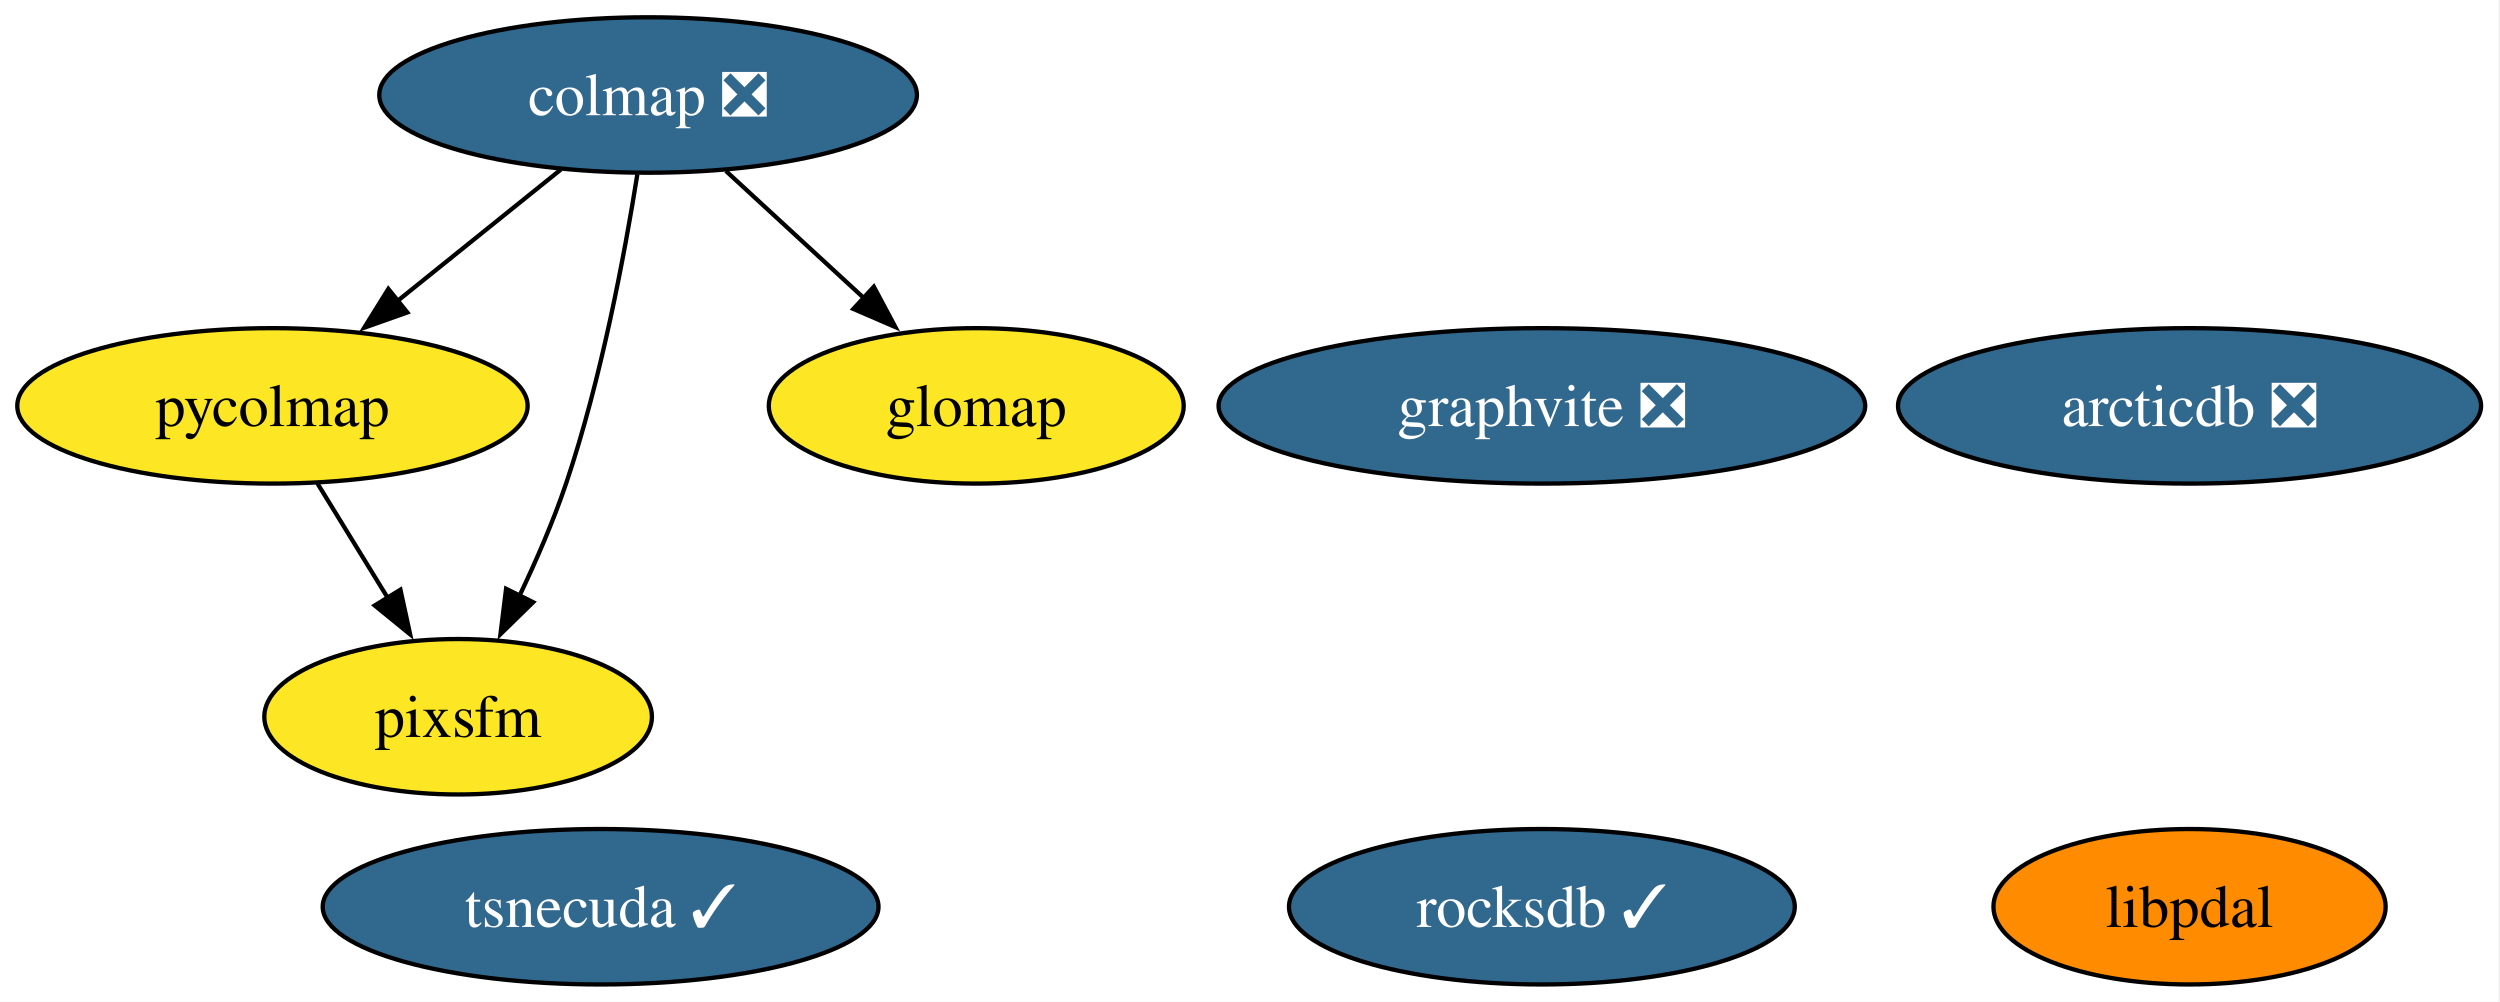
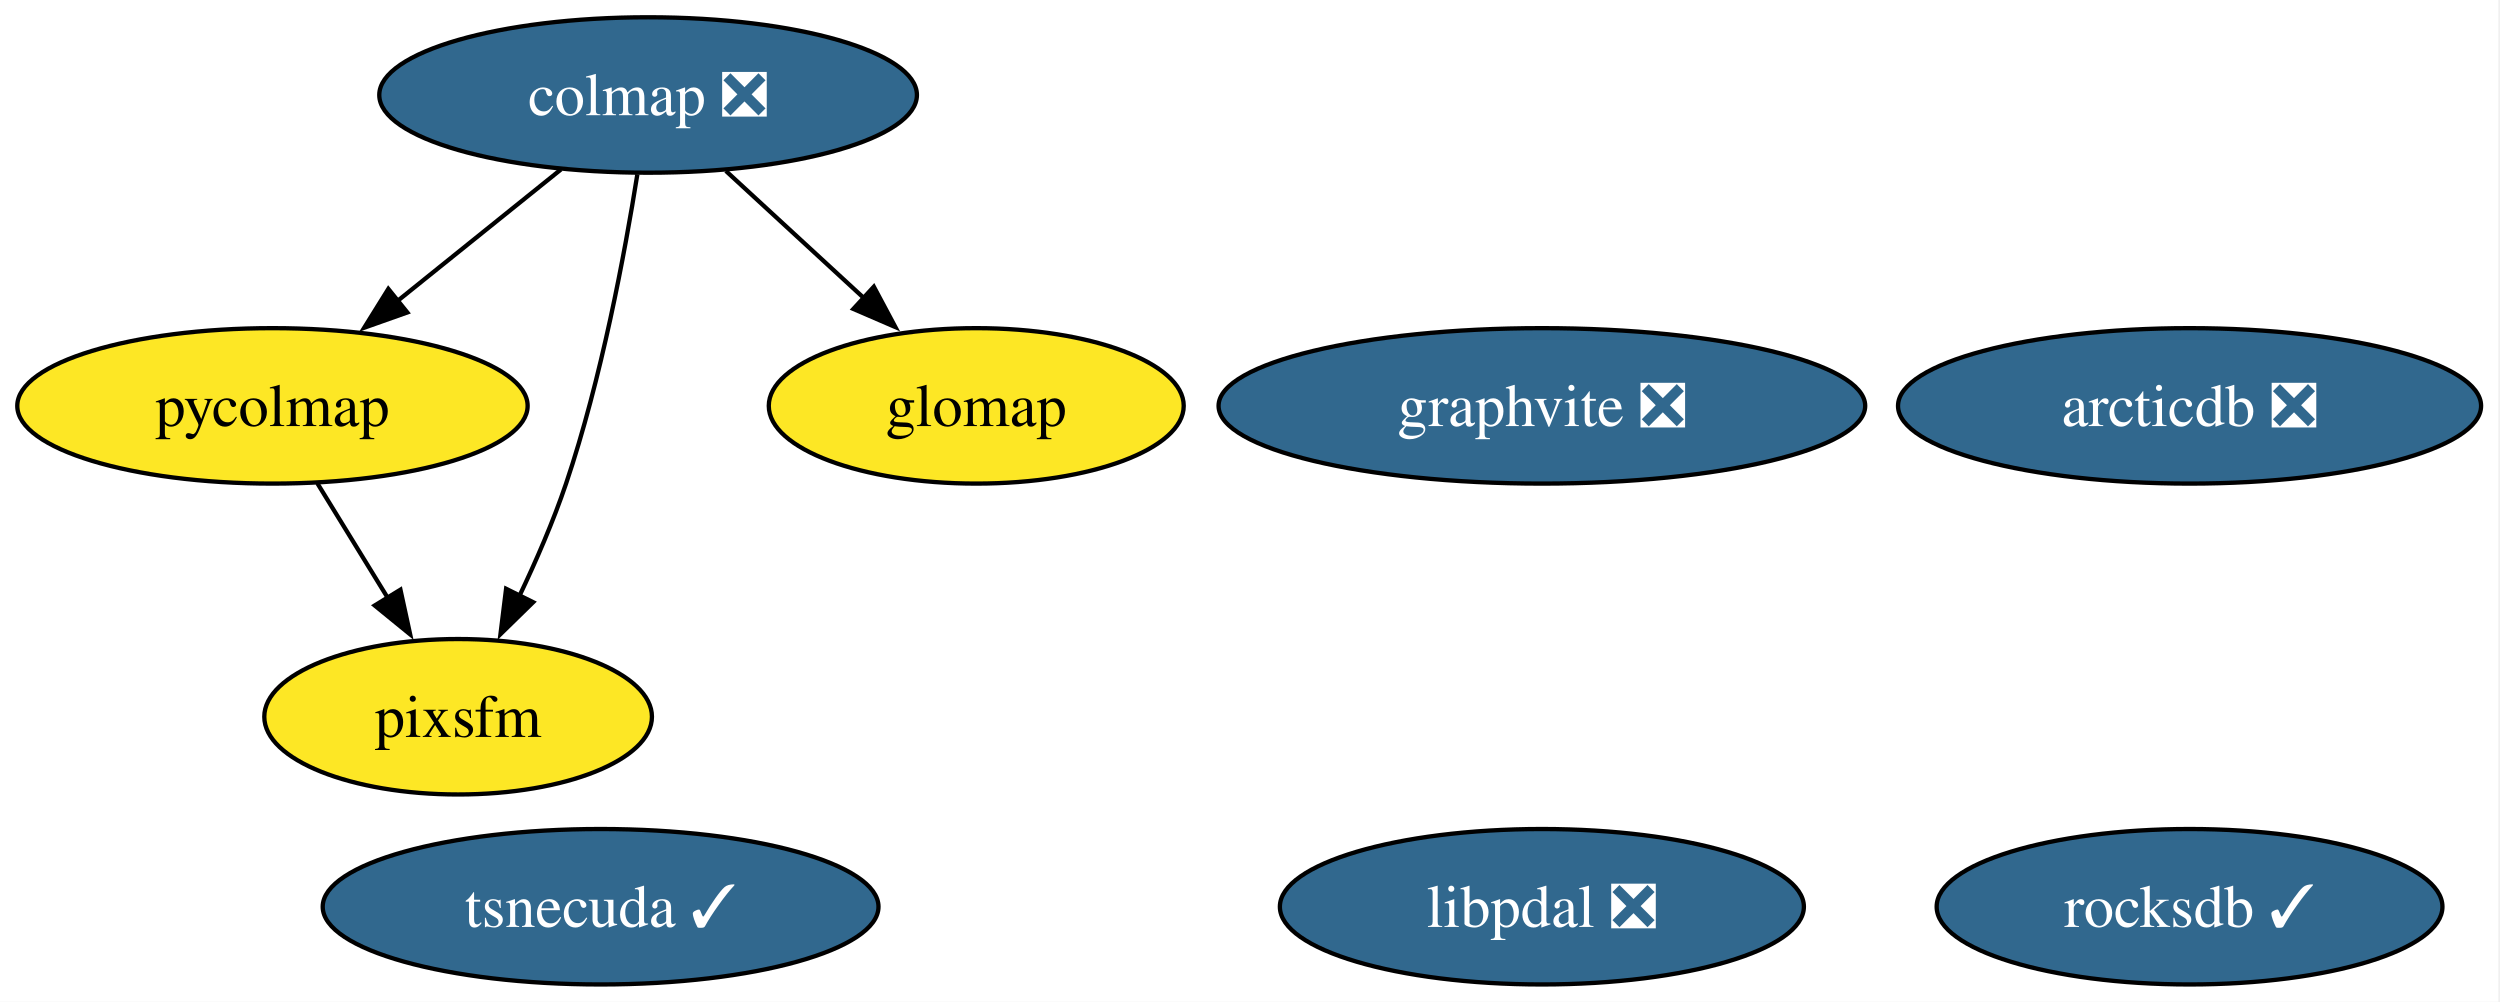
<svg xmlns="http://www.w3.org/2000/svg" xmlns:xlink="http://www.w3.org/1999/xlink" width="579pt" height="232pt" viewBox="0.00 0.00 579.00 232.00">
  <g id="graph0" class="graph" transform="scale(1 1) rotate(0) translate(4 228)">
    <polygon fill="white" stroke="none" points="-4,4 -4,-228 574.62,-228 574.62,4 -4,4" />
    <g id="node1" class="node">
      <g id="a_node1">
        <a xlink:href="https://github.com/conda-forge/rocksdb-feedstock/pull/121" xlink:title="rocksdb ✓">
-           <ellipse fill="#31688e" stroke="black" cx="353.1" cy="-18" rx="58.57" ry="18" />
-           <text xml:space="preserve" text-anchor="middle" x="353.1" y="-13.32" font-family="Times,serif" font-size="14.00" fill="white">rocksdb ✓</text>
+           <ellipse fill="#31688e" stroke="black" cx="503.1" cy="-18" rx="58.57" ry="18" />
+           <text xml:space="preserve" text-anchor="middle" x="503.1" y="-13.32" font-family="Times,serif" font-size="14.00" fill="white">rocksdb ✓</text>
        </a>
      </g>
    </g>
    <g id="node2" class="node">
      <g id="a_node2">
        <a xlink:href="https://github.com/conda-forge/colmap-feedstock/pull/97" xlink:title="colmap ❎">
          <ellipse fill="#31688e" stroke="black" cx="146.1" cy="-206" rx="62.26" ry="18" />
          <text xml:space="preserve" text-anchor="middle" x="146.1" y="-201.32" font-family="Times,serif" font-size="14.00" fill="white">colmap ❎</text>
        </a>
      </g>
    </g>
    <g id="node5" class="node">
      <g id="a_node5">
        <a xlink:href="https://github.com/conda-forge/pycolmap-feedstock" xlink:title="pycolmap">
          <ellipse fill="#fde725" stroke="black" cx="59.1" cy="-134" rx="59.1" ry="18" />
          <text xml:space="preserve" text-anchor="middle" x="59.1" y="-129.32" font-family="Times,serif" font-size="14.00">pycolmap</text>
        </a>
      </g>
    </g>
    <g id="edge3" class="edge">
      <path fill="none" stroke="black" d="M125.92,-188.76C114.61,-179.66 100.32,-168.16 87.85,-158.13" />
      <polygon fill="black" stroke="black" points="90.33,-155.64 80.35,-152.1 85.94,-161.09 90.33,-155.64" />
    </g>
    <g id="node7" class="node">
      <g id="a_node7">
        <a xlink:href="https://github.com/conda-forge/pixsfm-feedstock" xlink:title="pixsfm">
          <ellipse fill="#fde725" stroke="black" cx="102.1" cy="-62" rx="44.89" ry="18" />
          <text xml:space="preserve" text-anchor="middle" x="102.1" y="-57.33" font-family="Times,serif" font-size="14.00">pixsfm</text>
        </a>
      </g>
    </g>
    <g id="edge2" class="edge">
      <path fill="none" stroke="black" d="M143.61,-187.62C140.72,-169.45 135.29,-140.25 127.1,-116 124.16,-107.29 120.18,-98.12 116.26,-89.9" />
      <polygon fill="black" stroke="black" points="119.48,-88.53 111.91,-81.13 113.21,-91.64 119.48,-88.53" />
    </g>
    <g id="node9" class="node">
      <g id="a_node9">
        <a xlink:href="https://github.com/conda-forge/glomap-feedstock" xlink:title="glomap">
          <ellipse fill="#fde725" stroke="black" cx="222.1" cy="-134" rx="48.05" ry="18" />
          <text xml:space="preserve" text-anchor="middle" x="222.1" y="-129.32" font-family="Times,serif" font-size="14.00">glomap</text>
        </a>
      </g>
    </g>
    <g id="edge1" class="edge">
      <path fill="none" stroke="black" d="M164.11,-188.41C173.64,-179.63 185.52,-168.69 196.04,-159" />
      <polygon fill="black" stroke="black" points="198.38,-161.6 203.37,-152.25 193.64,-156.45 198.38,-161.6" />
    </g>
    <g id="node3" class="node">
      <g id="a_node3">
        <a xlink:href="https://github.com/conda-forge/tsnecuda-feedstock/pull/13" xlink:title="tsnecuda ✓">
          <ellipse fill="#31688e" stroke="black" cx="135.1" cy="-18" rx="64.36" ry="18" />
          <text xml:space="preserve" text-anchor="middle" x="135.1" y="-13.32" font-family="Times,serif" font-size="14.00" fill="white">tsnecuda ✓</text>
        </a>
      </g>
    </g>
    <g id="node4" class="node">
      <g id="a_node4">
        <a xlink:href="https://github.com/conda-forge/graphvite-feedstock/pull/8" xlink:title="graphvite ❎">
          <ellipse fill="#31688e" stroke="black" cx="353.1" cy="-134" rx="74.88" ry="18" />
          <text xml:space="preserve" text-anchor="middle" x="353.1" y="-129.32" font-family="Times,serif" font-size="14.00" fill="white">graphvite ❎</text>
        </a>
      </g>
    </g>
    <g id="edge4" class="edge">
      <path fill="none" stroke="black" d="M69.51,-116.05C74.42,-108.06 80.4,-98.33 85.88,-89.4" />
      <polygon fill="black" stroke="black" points="88.74,-91.43 90.99,-81.08 82.78,-87.77 88.74,-91.43" />
    </g>
    <g id="node6" class="node">
      <g id="a_node6">
        <a xlink:href="https://github.com/conda-forge/arcticdb-feedstock/pull/605" xlink:title="arcticdb ❎">
          <ellipse fill="#31688e" stroke="black" cx="503.1" cy="-134" rx="67.52" ry="18" />
          <text xml:space="preserve" text-anchor="middle" x="503.1" y="-129.32" font-family="Times,serif" font-size="14.00" fill="white">arcticdb ❎</text>
        </a>
      </g>
    </g>
    <g id="node8" class="node">
      <g id="a_node8">
-         <a xlink:href="https://github.com/conda-forge/libpdal-feedstock" xlink:title="libpdal">
-           <ellipse fill="#ff8c00" stroke="black" cx="503.1" cy="-18" rx="45.42" ry="18" />
-           <text xml:space="preserve" text-anchor="middle" x="503.1" y="-13.32" font-family="Times,serif" font-size="14.00">libpdal</text>
+         <a xlink:href="https://github.com/conda-forge/libpdal-feedstock/pull/69" xlink:title="libpdal ❎">
+           <ellipse fill="#31688e" stroke="black" cx="353.1" cy="-18" rx="60.68" ry="18" />
+           <text xml:space="preserve" text-anchor="middle" x="353.1" y="-13.32" font-family="Times,serif" font-size="14.00" fill="white">libpdal ❎</text>
        </a>
      </g>
    </g>
  </g>
</svg>
